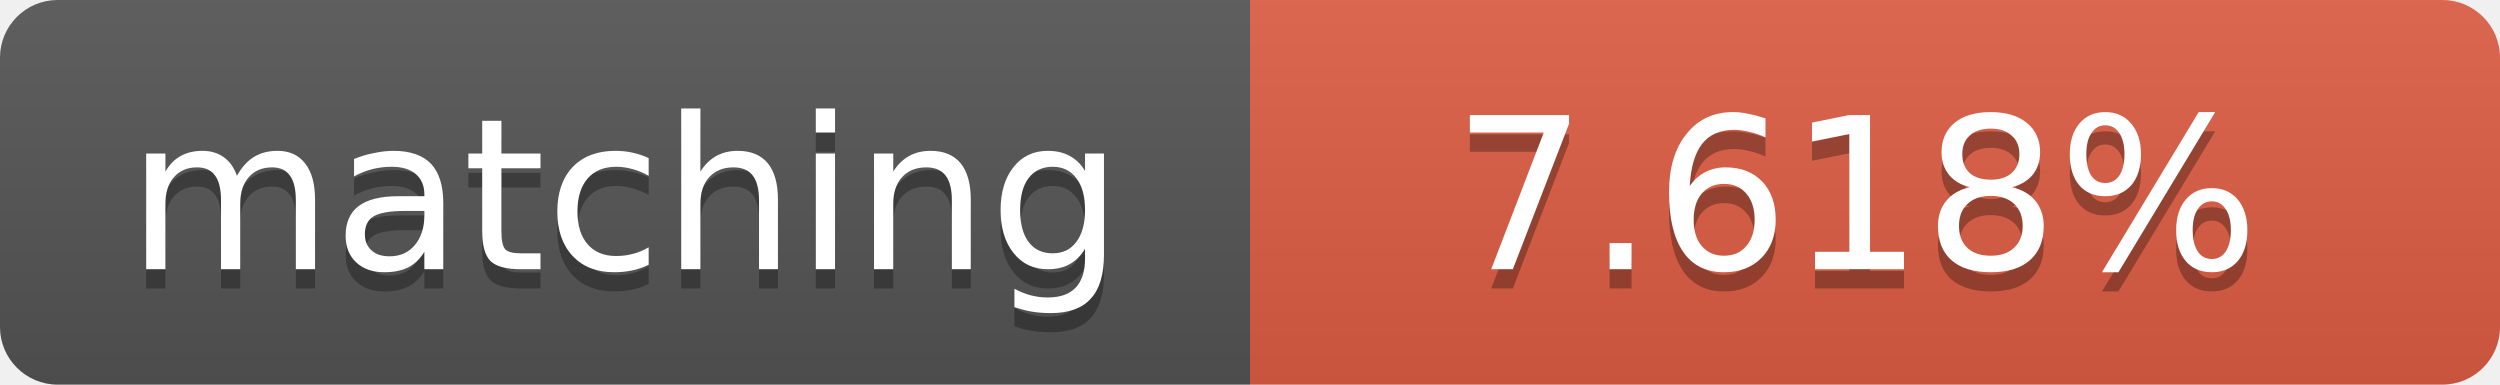
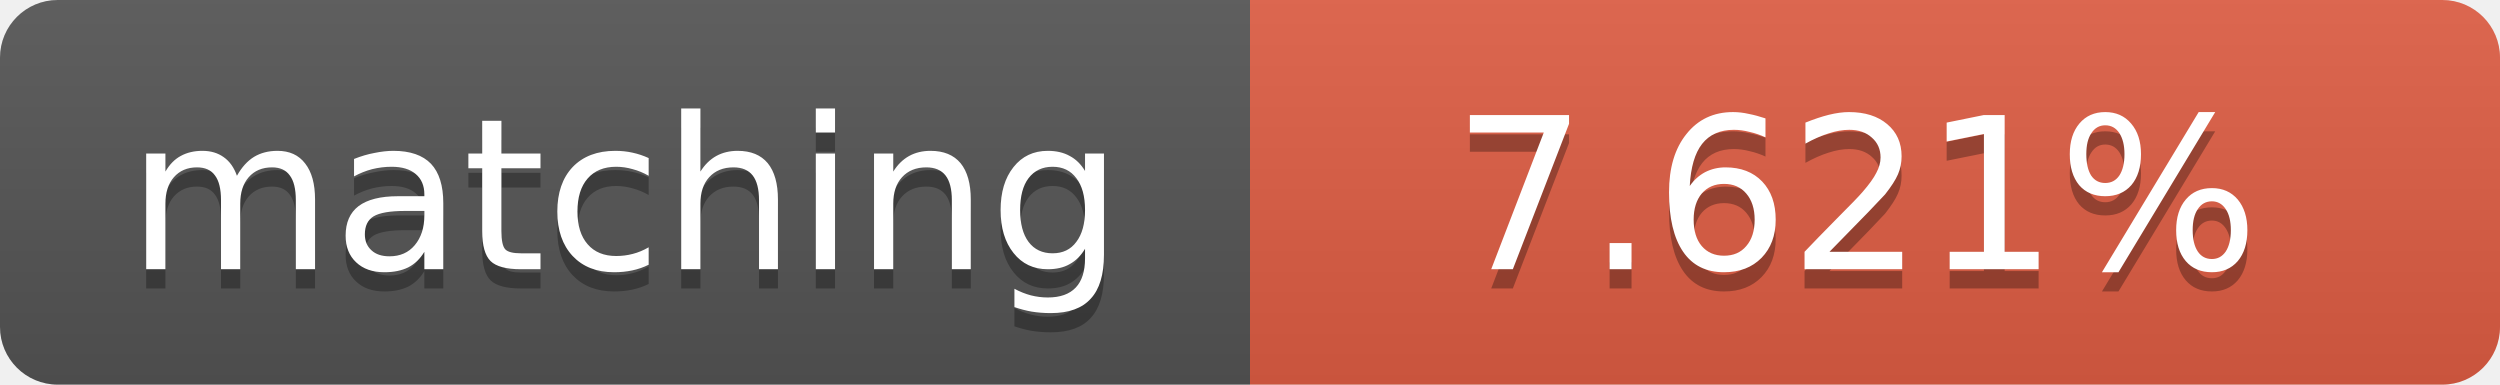
<svg xmlns="http://www.w3.org/2000/svg" width="130" height="20">
  <linearGradient id="b" x2="0" y2="100%">
    <stop offset="0" stop-color="#bbb" stop-opacity=".1" />
    <stop offset="1" stop-opacity=".1" />
  </linearGradient>
  <clipPath id="a">
    <rect width="130" height="20" rx="3" fill="#fff" />
  </clipPath>
  <g clip-path="url(#a)">
    <path fill="#555" d="M0 0h65v20H0z" />
    <path fill="#e05d44" d="M65 0h65v20H65z" />
    <path fill="url(#b)" d="M0 0h130v20H0z" />
  </g>
  <g fill="#fff" text-anchor="middle" font-family="DejaVu Sans,Verdana,Geneva,sans-serif" font-size="11">
    <text x="32.5" y="15" fill="#010101" fill-opacity=".3">matching</text>
    <text x="32.5" y="14">matching</text>
-     <text x="96.5" y="15" fill="#010101" fill-opacity=".3">7.618%</text>
-     <text x="96.5" y="14">7.618%</text>
+     <text x="96.5" y="15" fill="#010101" fill-opacity=".3">7.621%</text>
+     <text x="96.5" y="14">7.621%</text>
  </g>
</svg>
